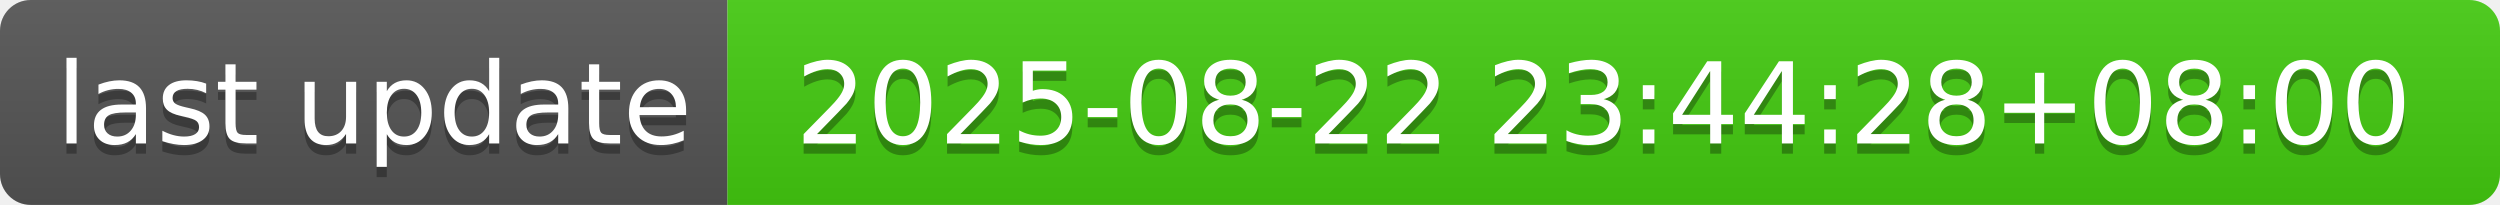
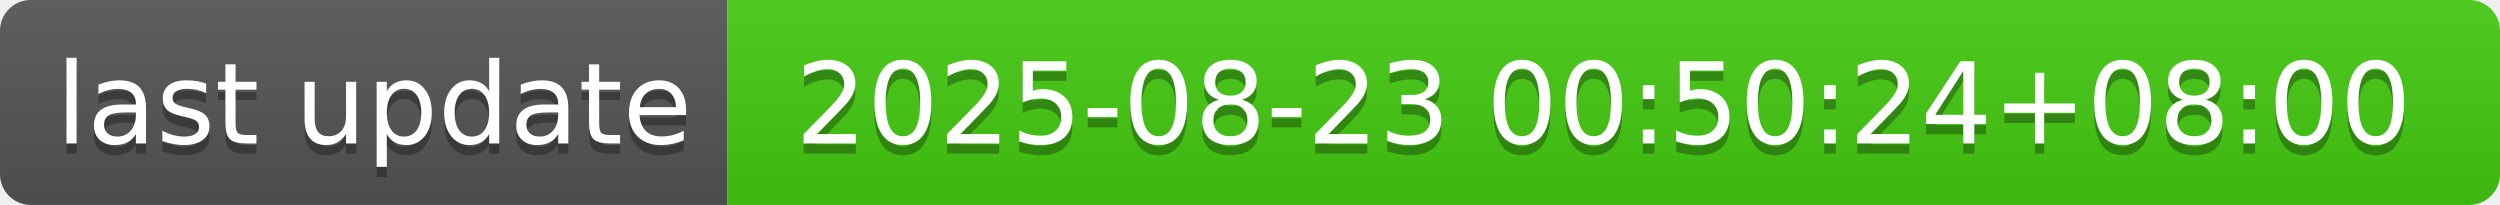
- <svg xmlns="http://www.w3.org/2000/svg" width="244" height="20" role="img" aria-label="last update: 2025-08-22 23:44:28+08:00">
+ <svg xmlns="http://www.w3.org/2000/svg" width="244" height="20" role="img" aria-label="last update: 2025-08-23 00:50:24+08:00">
  <linearGradient id="s" x2="0" y2="100%">
    <stop offset="0" stop-color="#bbb" stop-opacity=".1" />
    <stop offset="1" stop-opacity=".1" />
  </linearGradient>
  <clipPath id="r">
    <rect width="244" height="20" rx="3" fill="#fff" />
  </clipPath>
  <g clip-path="url(#r)">
    <rect width="71" height="20" fill="#555" />
    <rect x="71" width="173" height="20" fill="#4c1" />
    <rect width="244" height="20" fill="url(#s)" />
  </g>
  <g fill="#fff" text-anchor="middle" font-family="Verdana,Geneva,DejaVu Sans,sans-serif" text-rendering="geometricPrecision" font-size="110">
    <text aria-hidden="true" x="365" y="150" fill="#010101" fill-opacity=".3" transform="scale(.1)" textLength="610">last update</text>
    <text x="365" y="140" transform="scale(.1)" fill="#fff" textLength="610">last update</text>
-     <text aria-hidden="true" x="1565" y="150" fill="#010101" fill-opacity=".3" transform="scale(.1)" textLength="1630">2025-08-22 23:44:28+08:00</text>
-     <text x="1565" y="140" transform="scale(.1)" fill="#fff" textLength="1630">2025-08-22 23:44:28+08:00</text>
+     <text aria-hidden="true" x="1565" y="150" fill="#010101" fill-opacity=".3" transform="scale(.1)" textLength="1630">2025-08-23 00:50:24+08:00</text>
+     <text x="1565" y="140" transform="scale(.1)" fill="#fff" textLength="1630">2025-08-23 00:50:24+08:00</text>
  </g>
</svg>
